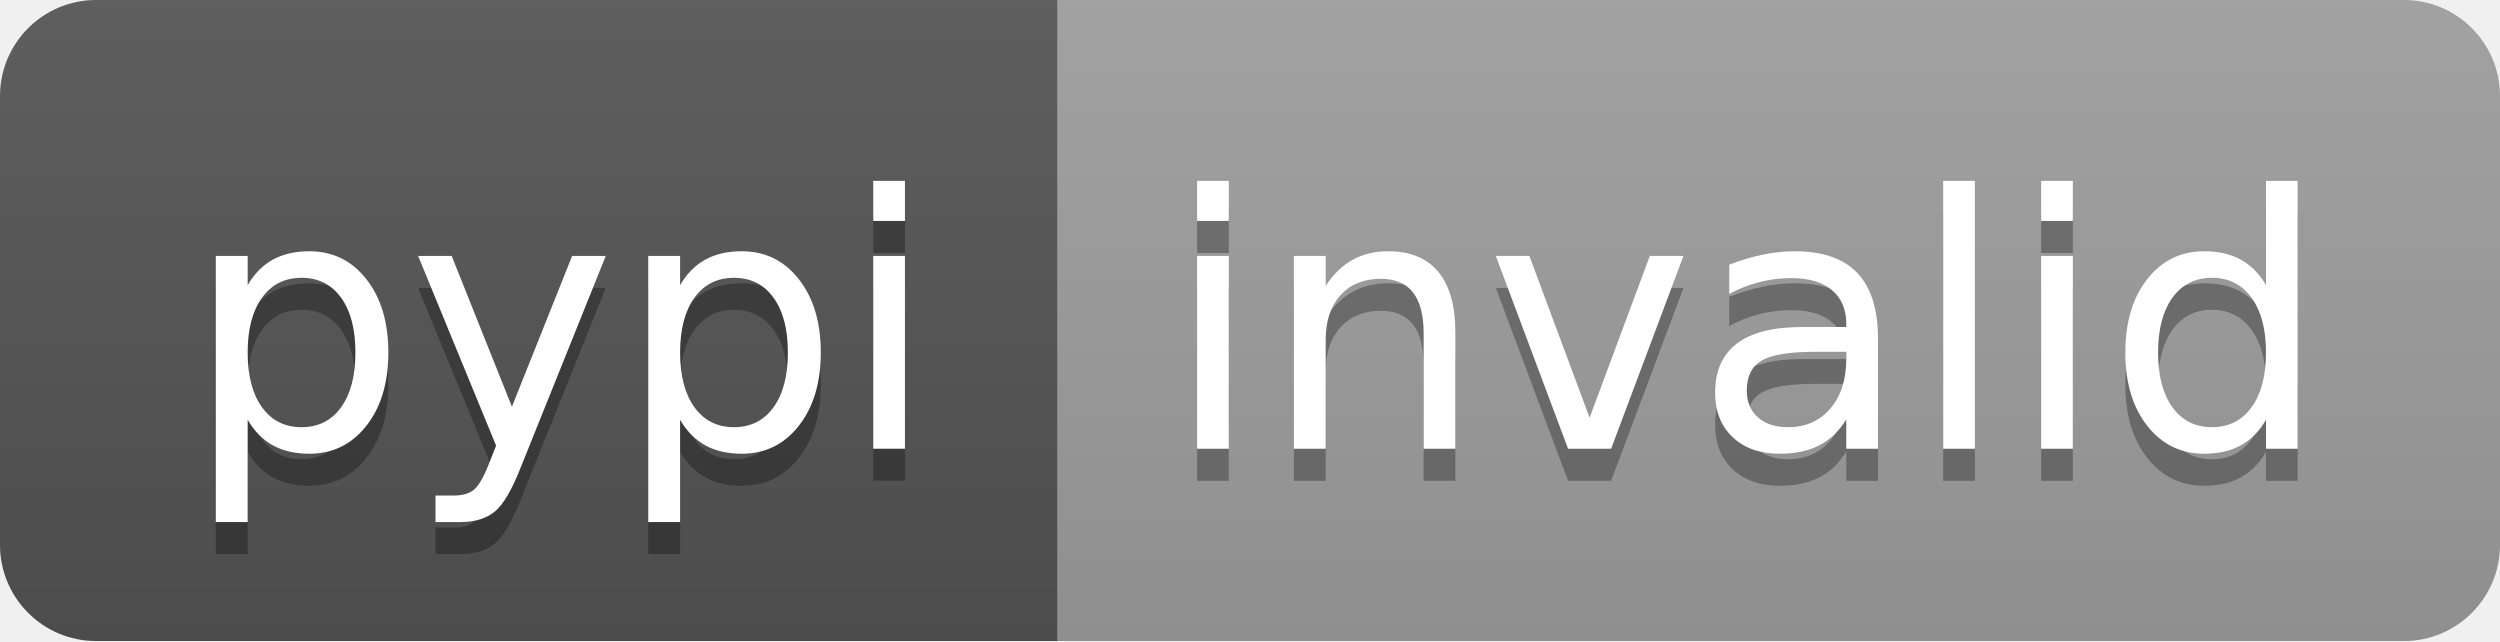
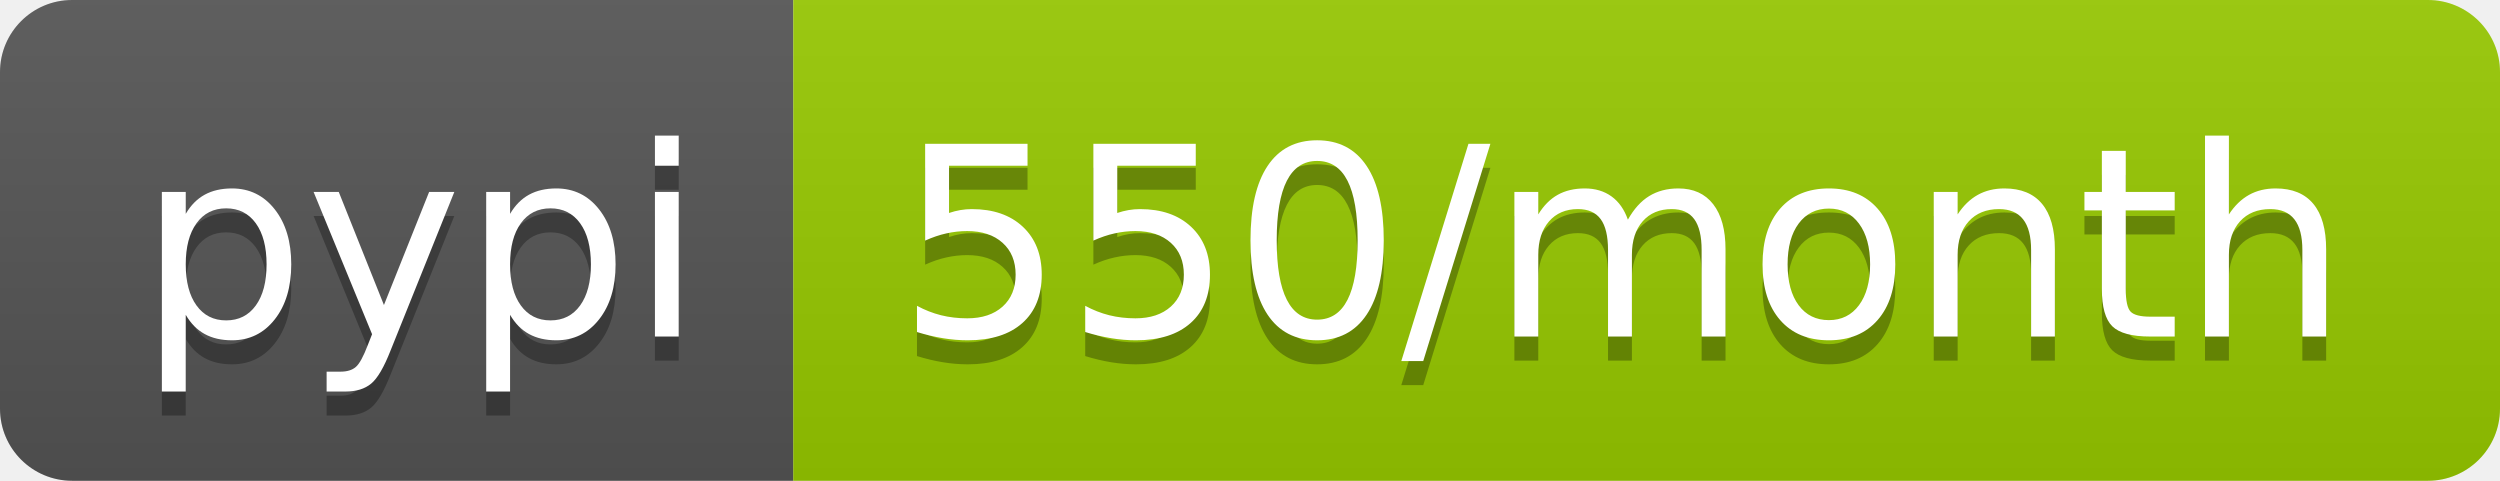
- <svg xmlns="http://www.w3.org/2000/svg" width="78" height="20" role="img" aria-label="pypi: invalid">
+ <svg xmlns="http://www.w3.org/2000/svg" width="104" height="20" role="img" aria-label="pypi: 550/month">
  <linearGradient id="s" x2="0" y2="100%">
    <stop offset="0" stop-color="#bbb" stop-opacity=".1" />
    <stop offset="1" stop-opacity=".1" />
  </linearGradient>
  <clipPath id="r">
-     <rect width="78" height="20" rx="3" fill="#fff" />
+     <rect width="104" height="20" rx="3" fill="#fff" />
  </clipPath>
  <g clip-path="url(#r)">
    <rect width="33" height="20" fill="#555" />
-     <rect x="33" width="45" height="20" fill="#9f9f9f" />
-     <rect width="78" height="20" fill="url(#s)" />
+     <rect x="33" width="71" height="20" fill="#97ca00" />
+     <rect width="104" height="20" fill="url(#s)" />
  </g>
  <g fill="#fff" text-anchor="middle" font-family="Verdana,Geneva,DejaVu Sans,sans-serif" text-rendering="geometricPrecision" font-size="110">
    <text aria-hidden="true" x="175" y="150" fill="#010101" fill-opacity=".3" transform="scale(.1)" textLength="230">pypi</text>
    <text x="175" y="140" transform="scale(.1)" fill="#fff" textLength="230">pypi</text>
-     <text aria-hidden="true" x="545" y="150" fill="#010101" fill-opacity=".3" transform="scale(.1)" textLength="350">invalid</text>
-     <text x="545" y="140" transform="scale(.1)" fill="#fff" textLength="350">invalid</text>
+     <text aria-hidden="true" x="675" y="150" fill="#010101" fill-opacity=".3" transform="scale(.1)" textLength="610">550/month</text>
+     <text x="675" y="140" transform="scale(.1)" fill="#fff" textLength="610">550/month</text>
  </g>
</svg>
